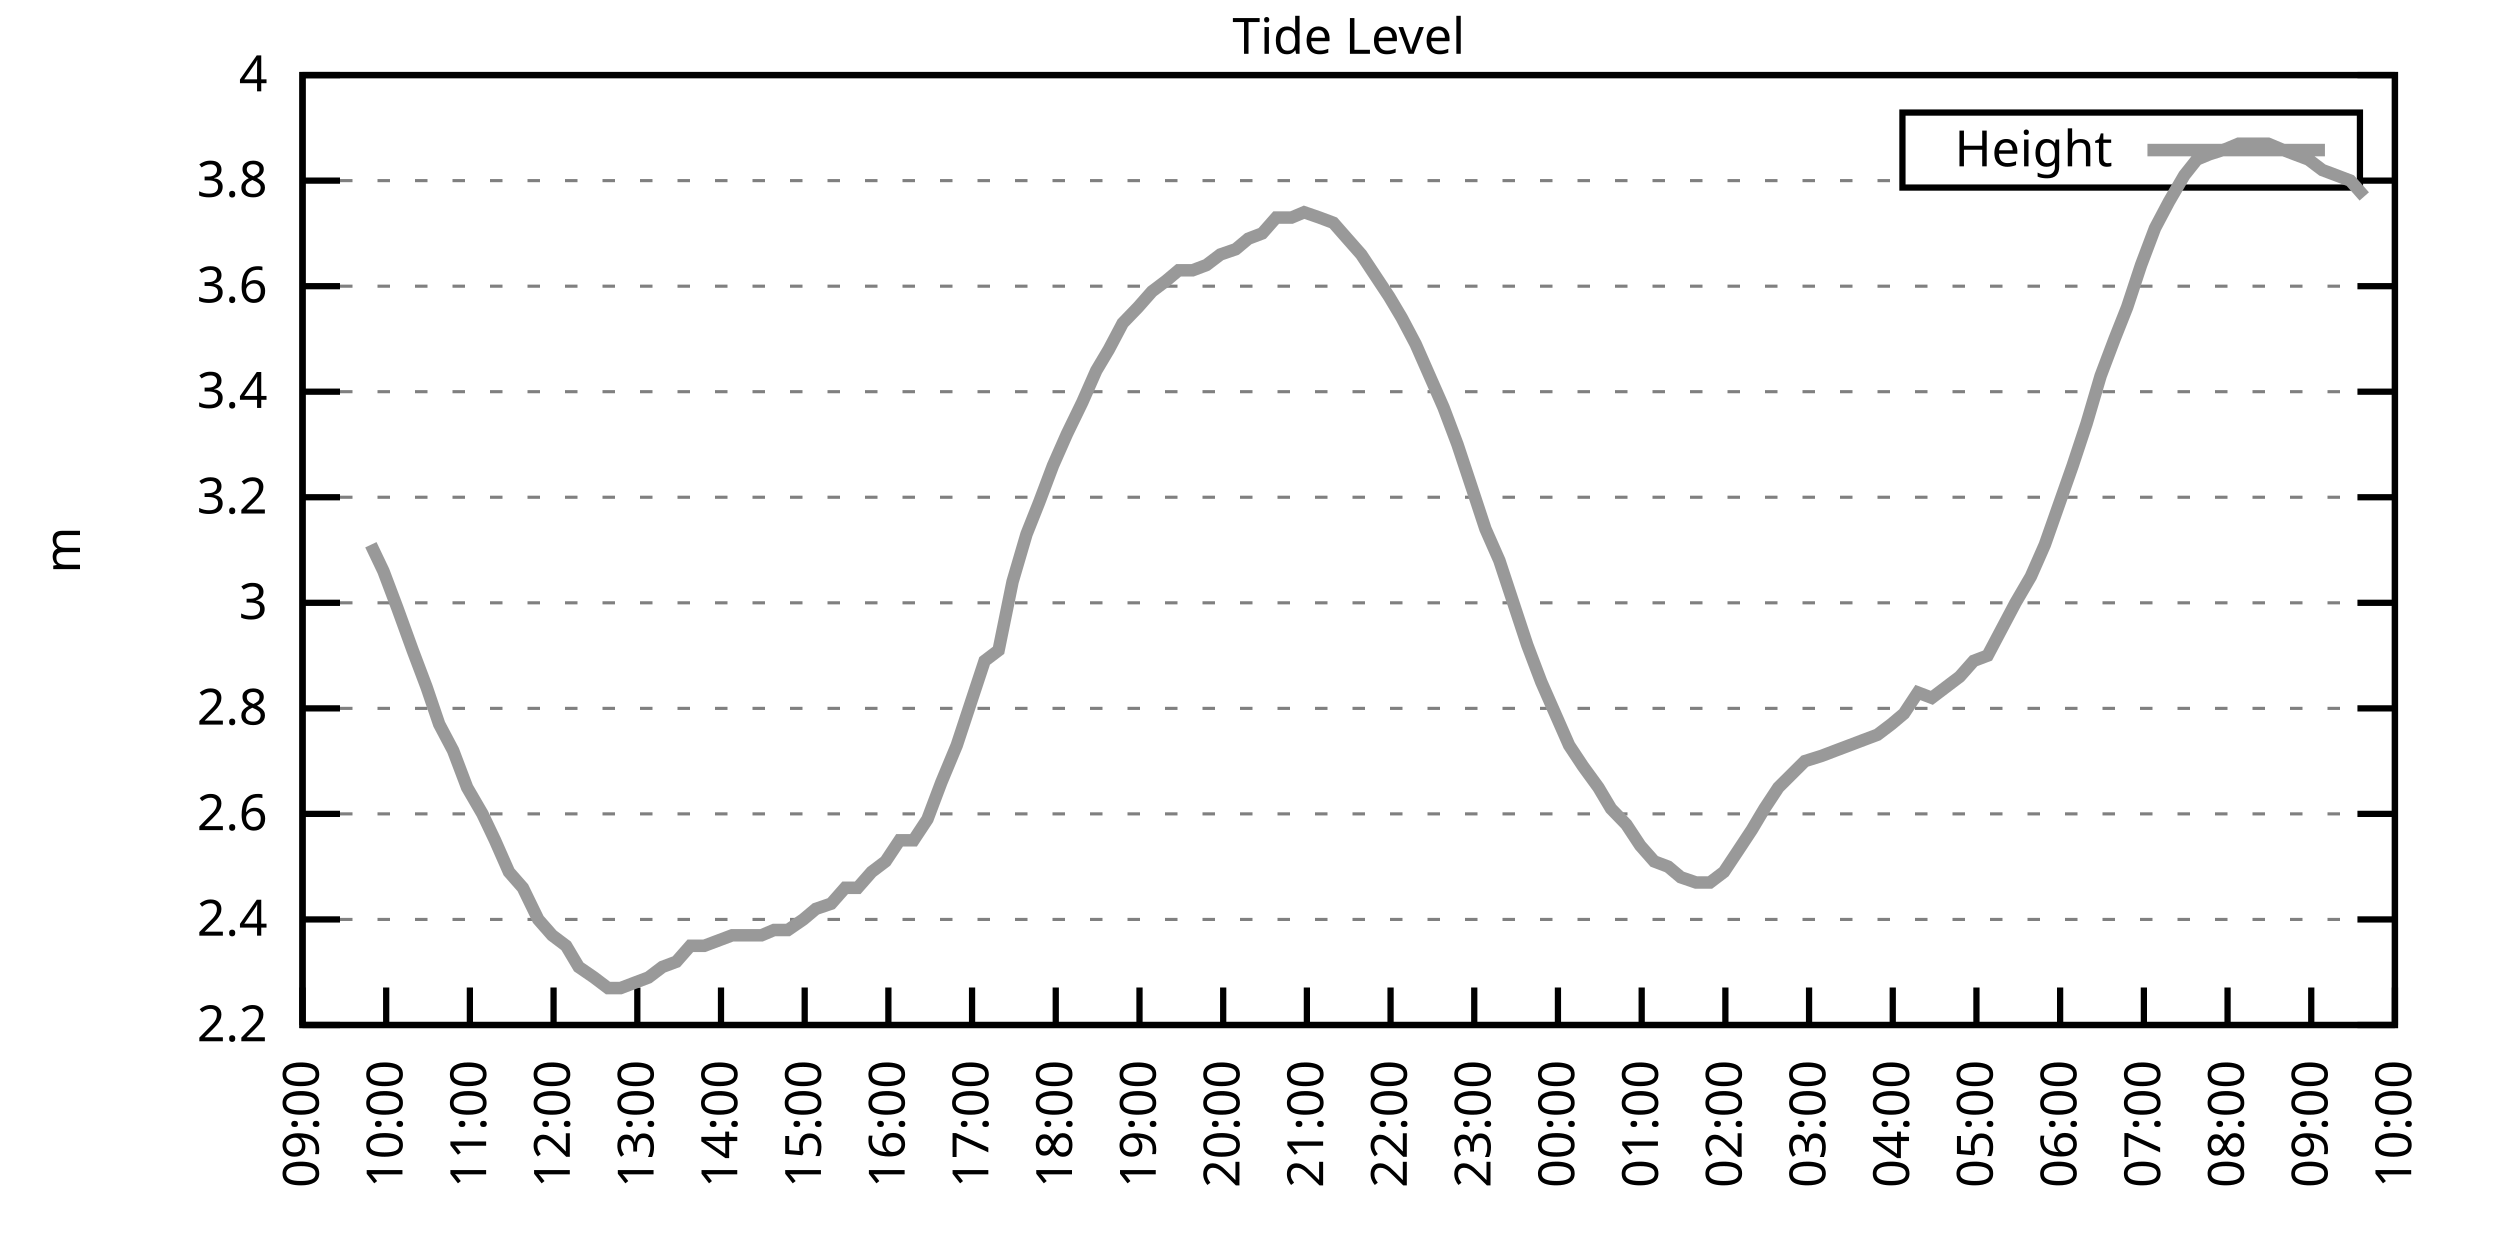
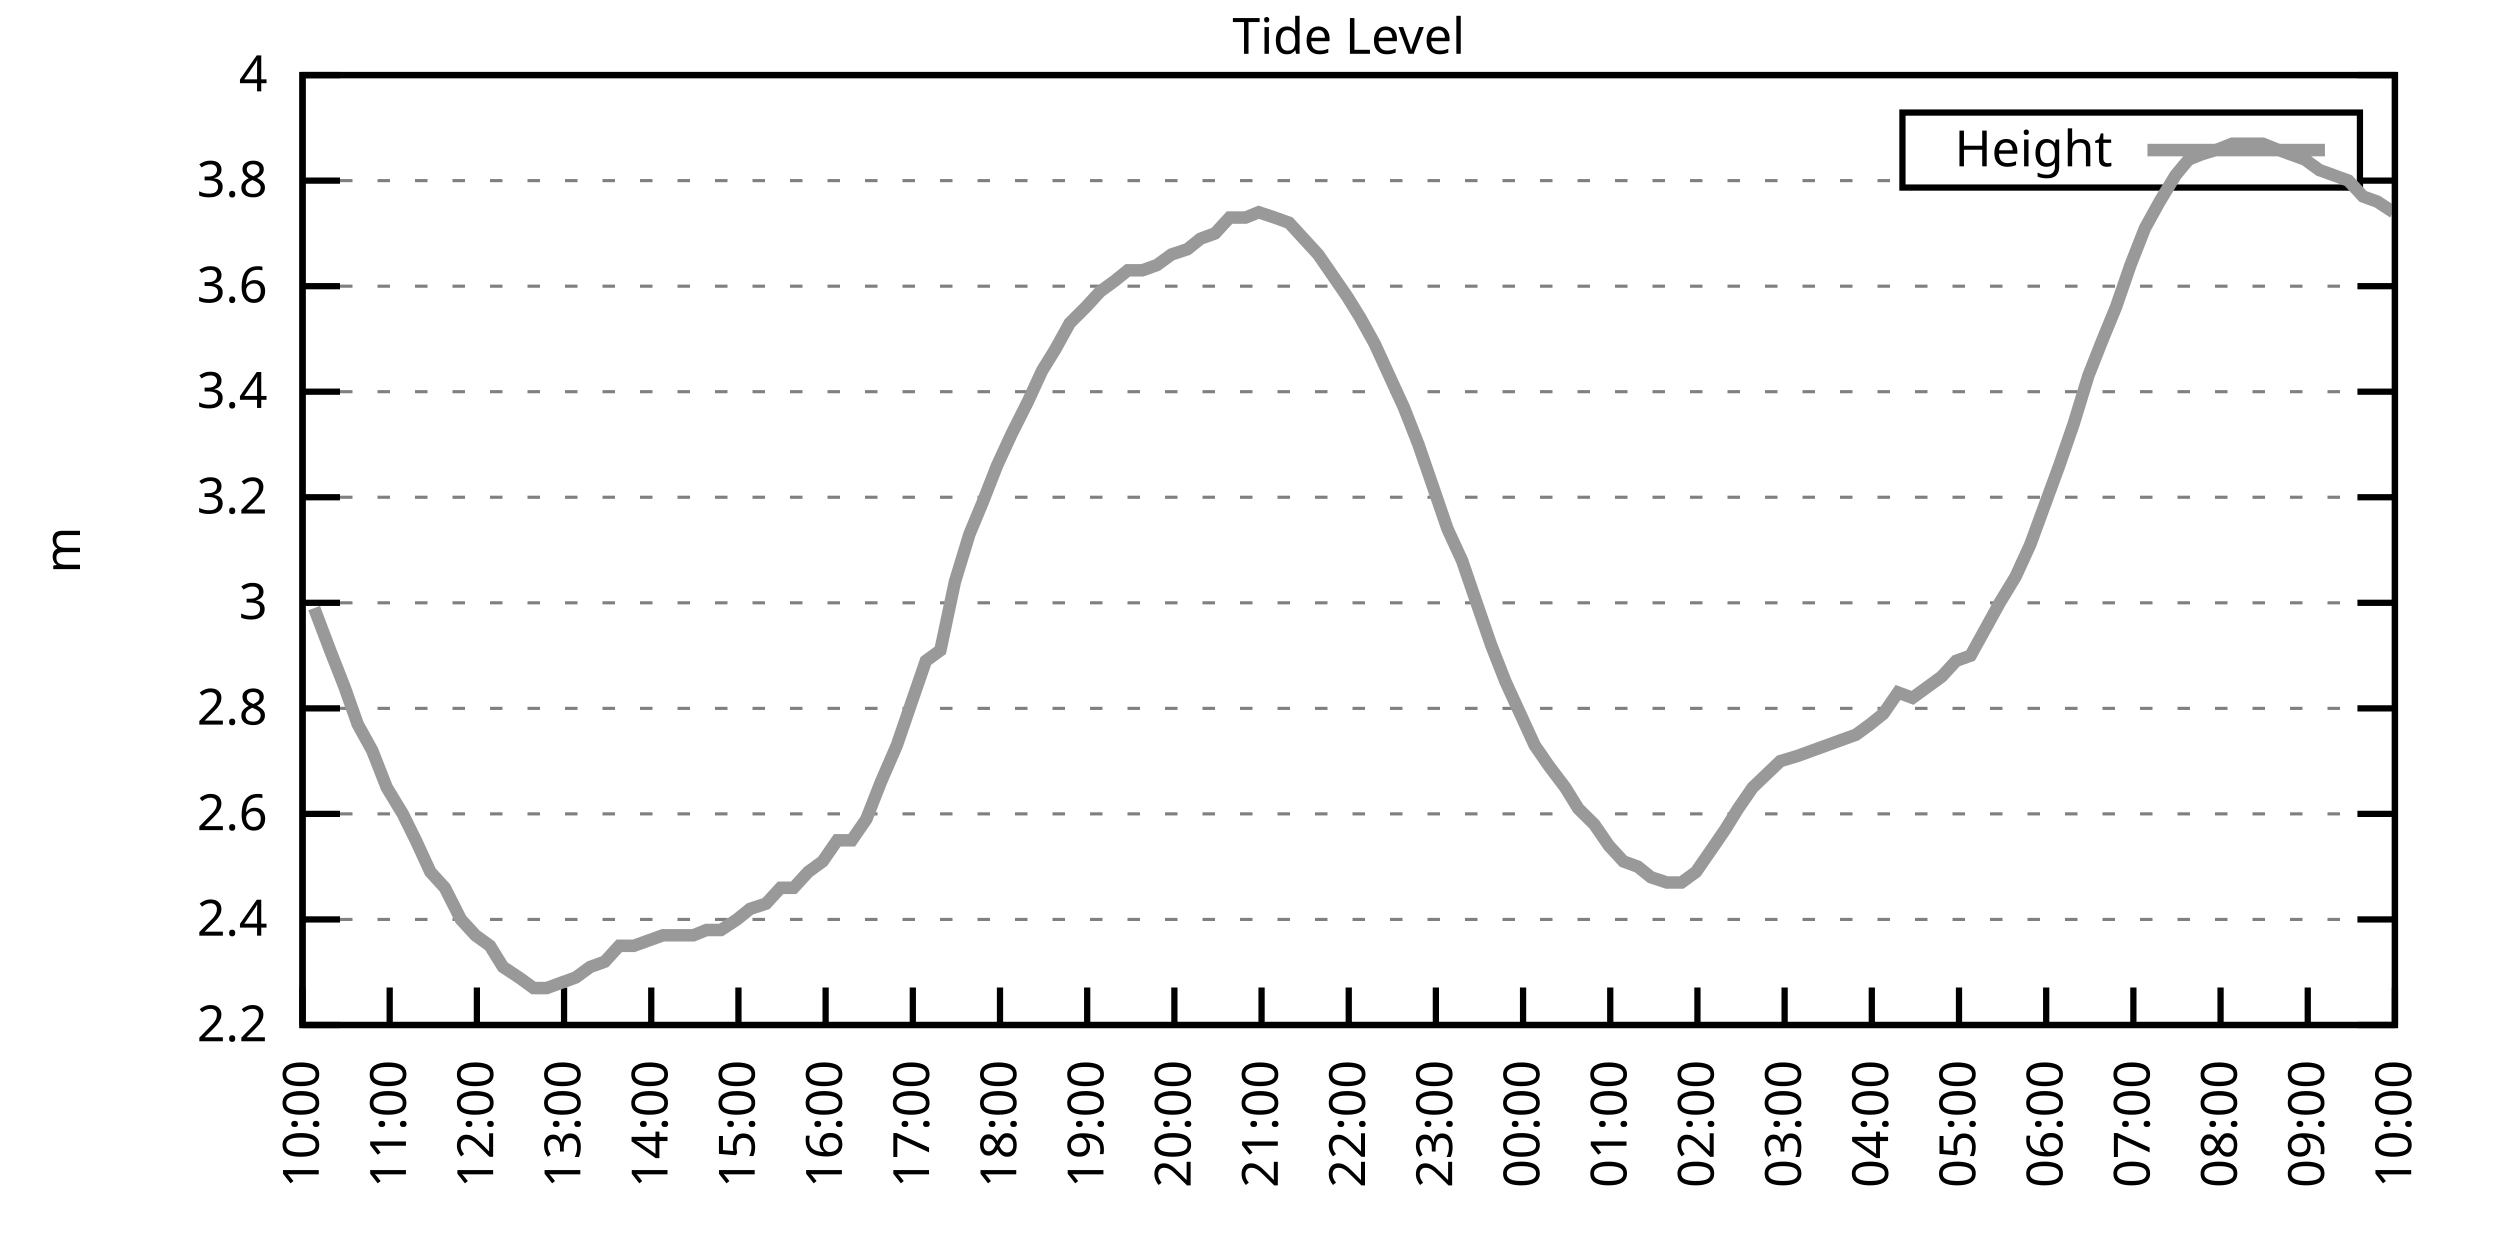
<svg xmlns="http://www.w3.org/2000/svg" xmlns:xlink="http://www.w3.org/1999/xlink" width="400" height="200" viewBox="0 0 400 200">
  <g id="gnuplot_canvas">
    <rect x="0" y="0" width="400" height="200" fill="none" />
    <defs>
      <circle id="gpDot" r="0.5" stroke-width="0.5" stroke="currentColor" />
      <path id="gpPt0" stroke-width="0.333" stroke="currentColor" d="M-1,0 h2 M0,-1 v2" />
      <path id="gpPt1" stroke-width="0.333" stroke="currentColor" d="M-1,-1 L1,1 M1,-1 L-1,1" />
      <path id="gpPt2" stroke-width="0.333" stroke="currentColor" d="M-1,0 L1,0 M0,-1 L0,1 M-1,-1 L1,1 M-1,1 L1,-1" />
      <rect id="gpPt3" stroke-width="0.333" stroke="currentColor" x="-1" y="-1" width="2" height="2" />
      <rect id="gpPt4" stroke-width="0.333" stroke="currentColor" fill="currentColor" x="-1" y="-1" width="2" height="2" />
      <circle id="gpPt5" stroke-width="0.333" stroke="currentColor" cx="0" cy="0" r="1" />
      <use xlink:href="#gpPt5" id="gpPt6" fill="currentColor" stroke="none" />
      <path id="gpPt7" stroke-width="0.333" stroke="currentColor" d="M0,-1.33 L-1.33,0.67 L1.33,0.67 z" />
      <use xlink:href="#gpPt7" id="gpPt8" fill="currentColor" stroke="none" />
      <use xlink:href="#gpPt7" id="gpPt9" stroke="currentColor" transform="rotate(180)" />
      <use xlink:href="#gpPt9" id="gpPt10" fill="currentColor" stroke="none" />
      <use xlink:href="#gpPt3" id="gpPt11" stroke="currentColor" transform="rotate(45)" />
      <use xlink:href="#gpPt11" id="gpPt12" fill="currentColor" stroke="none" />
      <path id="gpPt13" stroke-width="0.333" stroke="currentColor" d="M0,1.330 L1.265,0.411 L0.782,-1.067 L-0.782,-1.076 L-1.265,0.411 z" />
      <use xlink:href="#gpPt13" id="gpPt14" fill="currentColor" stroke="none" />
      <filter id="textbox" filterUnits="objectBoundingBox" x="0" y="0" height="1" width="1">
        <feFlood flood-color="white" flood-opacity="1" result="bgnd" />
        <feComposite in="SourceGraphic" in2="bgnd" operator="atop" />
      </filter>
      <filter id="greybox" filterUnits="objectBoundingBox" x="0" y="0" height="1" width="1">
        <feFlood flood-color="lightgrey" flood-opacity="1" result="grey" />
        <feComposite in="SourceGraphic" in2="grey" operator="atop" />
      </filter>
    </defs>
    <g fill="none" color="white" stroke="currentColor" stroke-width="1.00" stroke-linecap="butt" stroke-linejoin="miter">
</g>
    <g fill="none" color="black" stroke="currentColor" stroke-width="1.00" stroke-linecap="butt" stroke-linejoin="miter">
      <g stroke="none" shape-rendering="crispEdges">
        <polygon fill="rgb(255, 255, 255)" points="48.40,164.00 383.18,164.00 383.18,12.02 48.40,12.02 " />
      </g>
    </g>
    <g fill="none" color="black" stroke="currentColor" stroke-width="1.00" stroke-linecap="butt" stroke-linejoin="miter">
</g>
    <g fill="none" color="black" stroke="black" stroke-width="0.50" stroke-linecap="butt" stroke-linejoin="miter">
</g>
    <g fill="none" color="gray" stroke="currentColor" stroke-width="0.50" stroke-linecap="butt" stroke-linejoin="miter">
      <path stroke="gray" stroke-dasharray="2,4" class="gridline" d="M48.40,164.00 L383.19,164.00  " />
    </g>
    <g fill="none" color="gray" stroke="gray" stroke-width="1.00" stroke-linecap="butt" stroke-linejoin="miter">
</g>
    <g fill="none" color="black" stroke="currentColor" stroke-width="1.00" stroke-linecap="butt" stroke-linejoin="miter">
      <path stroke="black" d="M48.40,164.00 L54.40,164.00 M383.19,164.00 L377.19,164.00  " />
      <g transform="translate(42.80,166.60)" stroke="none" fill="black" font-family="Sans" font-size="8.00" text-anchor="end">
        <text>
          <tspan font-family="Sans"> 2.2</tspan>
        </text>
      </g>
    </g>
    <g fill="none" color="black" stroke="currentColor" stroke-width="1.00" stroke-linecap="butt" stroke-linejoin="miter">
</g>
    <g fill="none" color="black" stroke="black" stroke-width="0.50" stroke-linecap="butt" stroke-linejoin="miter">
</g>
    <g fill="none" color="gray" stroke="currentColor" stroke-width="0.50" stroke-linecap="butt" stroke-linejoin="miter">
      <path stroke="gray" stroke-dasharray="2,4" class="gridline" d="M48.40,147.11 L383.19,147.11  " />
    </g>
    <g fill="none" color="gray" stroke="gray" stroke-width="1.00" stroke-linecap="butt" stroke-linejoin="miter">
</g>
    <g fill="none" color="black" stroke="currentColor" stroke-width="1.00" stroke-linecap="butt" stroke-linejoin="miter">
      <path stroke="black" d="M48.40,147.11 L54.40,147.11 M383.19,147.11 L377.19,147.11  " />
      <g transform="translate(42.80,149.71)" stroke="none" fill="black" font-family="Sans" font-size="8.00" text-anchor="end">
        <text>
          <tspan font-family="Sans"> 2.4</tspan>
        </text>
      </g>
    </g>
    <g fill="none" color="black" stroke="currentColor" stroke-width="1.00" stroke-linecap="butt" stroke-linejoin="miter">
</g>
    <g fill="none" color="black" stroke="black" stroke-width="0.50" stroke-linecap="butt" stroke-linejoin="miter">
</g>
    <g fill="none" color="gray" stroke="currentColor" stroke-width="0.50" stroke-linecap="butt" stroke-linejoin="miter">
      <path stroke="gray" stroke-dasharray="2,4" class="gridline" d="M48.40,130.22 L383.19,130.22  " />
    </g>
    <g fill="none" color="gray" stroke="gray" stroke-width="1.00" stroke-linecap="butt" stroke-linejoin="miter">
</g>
    <g fill="none" color="black" stroke="currentColor" stroke-width="1.00" stroke-linecap="butt" stroke-linejoin="miter">
      <path stroke="black" d="M48.40,130.22 L54.40,130.22 M383.19,130.22 L377.19,130.22  " />
      <g transform="translate(42.80,132.82)" stroke="none" fill="black" font-family="Sans" font-size="8.00" text-anchor="end">
        <text>
          <tspan font-family="Sans"> 2.6</tspan>
        </text>
      </g>
    </g>
    <g fill="none" color="black" stroke="currentColor" stroke-width="1.00" stroke-linecap="butt" stroke-linejoin="miter">
</g>
    <g fill="none" color="black" stroke="black" stroke-width="0.50" stroke-linecap="butt" stroke-linejoin="miter">
</g>
    <g fill="none" color="gray" stroke="currentColor" stroke-width="0.50" stroke-linecap="butt" stroke-linejoin="miter">
      <path stroke="gray" stroke-dasharray="2,4" class="gridline" d="M48.40,113.34 L383.19,113.34  " />
    </g>
    <g fill="none" color="gray" stroke="gray" stroke-width="1.00" stroke-linecap="butt" stroke-linejoin="miter">
</g>
    <g fill="none" color="black" stroke="currentColor" stroke-width="1.00" stroke-linecap="butt" stroke-linejoin="miter">
      <path stroke="black" d="M48.40,113.34 L54.40,113.34 M383.19,113.34 L377.19,113.34  " />
      <g transform="translate(42.80,115.94)" stroke="none" fill="black" font-family="Sans" font-size="8.00" text-anchor="end">
        <text>
          <tspan font-family="Sans"> 2.8</tspan>
        </text>
      </g>
    </g>
    <g fill="none" color="black" stroke="currentColor" stroke-width="1.00" stroke-linecap="butt" stroke-linejoin="miter">
</g>
    <g fill="none" color="black" stroke="black" stroke-width="0.50" stroke-linecap="butt" stroke-linejoin="miter">
</g>
    <g fill="none" color="gray" stroke="currentColor" stroke-width="0.50" stroke-linecap="butt" stroke-linejoin="miter">
      <path stroke="gray" stroke-dasharray="2,4" class="gridline" d="M48.40,96.45 L383.19,96.45  " />
    </g>
    <g fill="none" color="gray" stroke="gray" stroke-width="1.00" stroke-linecap="butt" stroke-linejoin="miter">
</g>
    <g fill="none" color="black" stroke="currentColor" stroke-width="1.00" stroke-linecap="butt" stroke-linejoin="miter">
      <path stroke="black" d="M48.40,96.45 L54.40,96.45 M383.19,96.45 L377.19,96.45  " />
      <g transform="translate(42.80,99.05)" stroke="none" fill="black" font-family="Sans" font-size="8.00" text-anchor="end">
        <text>
          <tspan font-family="Sans"> 3</tspan>
        </text>
      </g>
    </g>
    <g fill="none" color="black" stroke="currentColor" stroke-width="1.00" stroke-linecap="butt" stroke-linejoin="miter">
</g>
    <g fill="none" color="black" stroke="black" stroke-width="0.50" stroke-linecap="butt" stroke-linejoin="miter">
</g>
    <g fill="none" color="gray" stroke="currentColor" stroke-width="0.50" stroke-linecap="butt" stroke-linejoin="miter">
      <path stroke="gray" stroke-dasharray="2,4" class="gridline" d="M48.40,79.56 L383.19,79.56  " />
    </g>
    <g fill="none" color="gray" stroke="gray" stroke-width="1.00" stroke-linecap="butt" stroke-linejoin="miter">
</g>
    <g fill="none" color="black" stroke="currentColor" stroke-width="1.00" stroke-linecap="butt" stroke-linejoin="miter">
      <path stroke="black" d="M48.40,79.56 L54.40,79.56 M383.19,79.56 L377.19,79.56  " />
      <g transform="translate(42.80,82.16)" stroke="none" fill="black" font-family="Sans" font-size="8.00" text-anchor="end">
        <text>
          <tspan font-family="Sans"> 3.2</tspan>
        </text>
      </g>
    </g>
    <g fill="none" color="black" stroke="currentColor" stroke-width="1.00" stroke-linecap="butt" stroke-linejoin="miter">
</g>
    <g fill="none" color="black" stroke="black" stroke-width="0.50" stroke-linecap="butt" stroke-linejoin="miter">
</g>
    <g fill="none" color="gray" stroke="currentColor" stroke-width="0.50" stroke-linecap="butt" stroke-linejoin="miter">
      <path stroke="gray" stroke-dasharray="2,4" class="gridline" d="M48.40,62.67 L383.19,62.67  " />
    </g>
    <g fill="none" color="gray" stroke="gray" stroke-width="1.00" stroke-linecap="butt" stroke-linejoin="miter">
</g>
    <g fill="none" color="black" stroke="currentColor" stroke-width="1.00" stroke-linecap="butt" stroke-linejoin="miter">
      <path stroke="black" d="M48.40,62.67 L54.40,62.67 M383.19,62.67 L377.19,62.67  " />
      <g transform="translate(42.80,65.27)" stroke="none" fill="black" font-family="Sans" font-size="8.00" text-anchor="end">
        <text>
          <tspan font-family="Sans"> 3.4</tspan>
        </text>
      </g>
    </g>
    <g fill="none" color="black" stroke="currentColor" stroke-width="1.00" stroke-linecap="butt" stroke-linejoin="miter">
</g>
    <g fill="none" color="black" stroke="black" stroke-width="0.50" stroke-linecap="butt" stroke-linejoin="miter">
</g>
    <g fill="none" color="gray" stroke="currentColor" stroke-width="0.50" stroke-linecap="butt" stroke-linejoin="miter">
      <path stroke="gray" stroke-dasharray="2,4" class="gridline" d="M48.40,45.79 L383.19,45.79  " />
    </g>
    <g fill="none" color="gray" stroke="gray" stroke-width="1.00" stroke-linecap="butt" stroke-linejoin="miter">
</g>
    <g fill="none" color="black" stroke="currentColor" stroke-width="1.00" stroke-linecap="butt" stroke-linejoin="miter">
      <path stroke="black" d="M48.40,45.79 L54.40,45.79 M383.19,45.79 L377.19,45.79  " />
      <g transform="translate(42.80,48.39)" stroke="none" fill="black" font-family="Sans" font-size="8.00" text-anchor="end">
        <text>
          <tspan font-family="Sans"> 3.6</tspan>
        </text>
      </g>
    </g>
    <g fill="none" color="black" stroke="currentColor" stroke-width="1.00" stroke-linecap="butt" stroke-linejoin="miter">
</g>
    <g fill="none" color="black" stroke="black" stroke-width="0.50" stroke-linecap="butt" stroke-linejoin="miter">
</g>
    <g fill="none" color="gray" stroke="currentColor" stroke-width="0.50" stroke-linecap="butt" stroke-linejoin="miter">
      <path stroke="gray" stroke-dasharray="2,4" class="gridline" d="M48.40,28.90 L304.39,28.90 M377.59,28.90 L383.19,28.90  " />
    </g>
    <g fill="none" color="gray" stroke="gray" stroke-width="1.00" stroke-linecap="butt" stroke-linejoin="miter">
</g>
    <g fill="none" color="black" stroke="currentColor" stroke-width="1.00" stroke-linecap="butt" stroke-linejoin="miter">
      <path stroke="black" d="M48.40,28.90 L54.40,28.90 M383.19,28.90 L377.19,28.90  " />
      <g transform="translate(42.80,31.50)" stroke="none" fill="black" font-family="Sans" font-size="8.00" text-anchor="end">
        <text>
          <tspan font-family="Sans"> 3.8</tspan>
        </text>
      </g>
    </g>
    <g fill="none" color="black" stroke="currentColor" stroke-width="1.00" stroke-linecap="butt" stroke-linejoin="miter">
</g>
    <g fill="none" color="black" stroke="black" stroke-width="0.50" stroke-linecap="butt" stroke-linejoin="miter">
</g>
    <g fill="none" color="gray" stroke="currentColor" stroke-width="0.50" stroke-linecap="butt" stroke-linejoin="miter">
      <path stroke="gray" stroke-dasharray="2,4" class="gridline" d="M48.40,12.01 L383.19,12.01  " />
    </g>
    <g fill="none" color="gray" stroke="gray" stroke-width="1.00" stroke-linecap="butt" stroke-linejoin="miter">
</g>
    <g fill="none" color="black" stroke="currentColor" stroke-width="1.00" stroke-linecap="butt" stroke-linejoin="miter">
      <path stroke="black" d="M48.40,12.01 L54.40,12.01 M383.19,12.01 L377.19,12.01  " />
      <g transform="translate(42.80,14.61)" stroke="none" fill="black" font-family="Sans" font-size="8.00" text-anchor="end">
        <text>
          <tspan font-family="Sans"> 4</tspan>
        </text>
      </g>
    </g>
    <g fill="none" color="black" stroke="currentColor" stroke-width="1.00" stroke-linecap="butt" stroke-linejoin="miter">
      <path stroke="black" d="M48.40,164.00 L48.40,158.00  " />
      <g transform="translate(51.00,169.60) rotate(270.00)" stroke="none" fill="black" font-family="Sans" font-size="8.00" text-anchor="end">
        <text>
-           <tspan font-family="Sans">09:00</tspan>
-         </text>
-       </g>
-     </g>
-     <g fill="none" color="black" stroke="currentColor" stroke-width="1.00" stroke-linecap="butt" stroke-linejoin="miter">
-       <path stroke="black" d="M61.79,164.00 L61.79,158.00  " />
-       <g transform="translate(64.39,169.60) rotate(270.00)" stroke="none" fill="black" font-family="Sans" font-size="8.00" text-anchor="end">
-         <text>
          <tspan font-family="Sans">10:00</tspan>
        </text>
      </g>
    </g>
    <g fill="none" color="black" stroke="currentColor" stroke-width="1.00" stroke-linecap="butt" stroke-linejoin="miter">
-       <path stroke="black" d="M75.18,164.00 L75.18,158.00  " />
-       <g transform="translate(77.78,169.60) rotate(270.00)" stroke="none" fill="black" font-family="Sans" font-size="8.00" text-anchor="end">
+       <path stroke="black" d="M62.35,164.00 L62.35,158.00  " />
+       <g transform="translate(64.95,169.60) rotate(270.00)" stroke="none" fill="black" font-family="Sans" font-size="8.00" text-anchor="end">
        <text>
          <tspan font-family="Sans">11:00</tspan>
        </text>
      </g>
    </g>
    <g fill="none" color="black" stroke="currentColor" stroke-width="1.00" stroke-linecap="butt" stroke-linejoin="miter">
-       <path stroke="black" d="M88.57,164.00 L88.57,158.00  " />
-       <g transform="translate(91.17,169.60) rotate(270.00)" stroke="none" fill="black" font-family="Sans" font-size="8.00" text-anchor="end">
+       <path stroke="black" d="M76.30,164.00 L76.30,158.00  " />
+       <g transform="translate(78.90,169.60) rotate(270.00)" stroke="none" fill="black" font-family="Sans" font-size="8.00" text-anchor="end">
        <text>
          <tspan font-family="Sans">12:00</tspan>
        </text>
      </g>
    </g>
    <g fill="none" color="black" stroke="currentColor" stroke-width="1.00" stroke-linecap="butt" stroke-linejoin="miter">
-       <path stroke="black" d="M101.97,164.00 L101.97,158.00  " />
-       <g transform="translate(104.57,169.60) rotate(270.00)" stroke="none" fill="black" font-family="Sans" font-size="8.00" text-anchor="end">
+       <path stroke="black" d="M90.25,164.00 L90.25,158.00  " />
+       <g transform="translate(92.85,169.60) rotate(270.00)" stroke="none" fill="black" font-family="Sans" font-size="8.00" text-anchor="end">
        <text>
          <tspan font-family="Sans">13:00</tspan>
        </text>
      </g>
    </g>
    <g fill="none" color="black" stroke="currentColor" stroke-width="1.00" stroke-linecap="butt" stroke-linejoin="miter">
-       <path stroke="black" d="M115.36,164.00 L115.36,158.00  " />
-       <g transform="translate(117.96,169.60) rotate(270.00)" stroke="none" fill="black" font-family="Sans" font-size="8.00" text-anchor="end">
+       <path stroke="black" d="M104.20,164.00 L104.20,158.00  " />
+       <g transform="translate(106.80,169.60) rotate(270.00)" stroke="none" fill="black" font-family="Sans" font-size="8.00" text-anchor="end">
        <text>
          <tspan font-family="Sans">14:00</tspan>
        </text>
      </g>
    </g>
    <g fill="none" color="black" stroke="currentColor" stroke-width="1.00" stroke-linecap="butt" stroke-linejoin="miter">
-       <path stroke="black" d="M128.75,164.00 L128.75,158.00  " />
-       <g transform="translate(131.35,169.60) rotate(270.00)" stroke="none" fill="black" font-family="Sans" font-size="8.00" text-anchor="end">
+       <path stroke="black" d="M118.15,164.00 L118.15,158.00  " />
+       <g transform="translate(120.75,169.60) rotate(270.00)" stroke="none" fill="black" font-family="Sans" font-size="8.00" text-anchor="end">
        <text>
          <tspan font-family="Sans">15:00</tspan>
        </text>
      </g>
    </g>
    <g fill="none" color="black" stroke="currentColor" stroke-width="1.00" stroke-linecap="butt" stroke-linejoin="miter">
-       <path stroke="black" d="M142.14,164.00 L142.14,158.00  " />
-       <g transform="translate(144.74,169.60) rotate(270.00)" stroke="none" fill="black" font-family="Sans" font-size="8.00" text-anchor="end">
+       <path stroke="black" d="M132.10,164.00 L132.10,158.00  " />
+       <g transform="translate(134.70,169.60) rotate(270.00)" stroke="none" fill="black" font-family="Sans" font-size="8.00" text-anchor="end">
        <text>
          <tspan font-family="Sans">16:00</tspan>
        </text>
      </g>
    </g>
    <g fill="none" color="black" stroke="currentColor" stroke-width="1.00" stroke-linecap="butt" stroke-linejoin="miter">
-       <path stroke="black" d="M155.53,164.00 L155.53,158.00  " />
-       <g transform="translate(158.13,169.60) rotate(270.00)" stroke="none" fill="black" font-family="Sans" font-size="8.00" text-anchor="end">
+       <path stroke="black" d="M146.05,164.00 L146.05,158.00  " />
+       <g transform="translate(148.65,169.60) rotate(270.00)" stroke="none" fill="black" font-family="Sans" font-size="8.00" text-anchor="end">
        <text>
          <tspan font-family="Sans">17:00</tspan>
        </text>
      </g>
    </g>
    <g fill="none" color="black" stroke="currentColor" stroke-width="1.00" stroke-linecap="butt" stroke-linejoin="miter">
-       <path stroke="black" d="M168.92,164.00 L168.92,158.00  " />
-       <g transform="translate(171.52,169.60) rotate(270.00)" stroke="none" fill="black" font-family="Sans" font-size="8.00" text-anchor="end">
+       <path stroke="black" d="M160.00,164.00 L160.00,158.00  " />
+       <g transform="translate(162.60,169.60) rotate(270.00)" stroke="none" fill="black" font-family="Sans" font-size="8.00" text-anchor="end">
        <text>
          <tspan font-family="Sans">18:00</tspan>
        </text>
      </g>
    </g>
    <g fill="none" color="black" stroke="currentColor" stroke-width="1.00" stroke-linecap="butt" stroke-linejoin="miter">
-       <path stroke="black" d="M182.32,164.00 L182.32,158.00  " />
-       <g transform="translate(184.92,169.60) rotate(270.00)" stroke="none" fill="black" font-family="Sans" font-size="8.00" text-anchor="end">
+       <path stroke="black" d="M173.95,164.00 L173.95,158.00  " />
+       <g transform="translate(176.55,169.60) rotate(270.00)" stroke="none" fill="black" font-family="Sans" font-size="8.00" text-anchor="end">
        <text>
          <tspan font-family="Sans">19:00</tspan>
        </text>
      </g>
    </g>
    <g fill="none" color="black" stroke="currentColor" stroke-width="1.00" stroke-linecap="butt" stroke-linejoin="miter">
-       <path stroke="black" d="M195.71,164.00 L195.71,158.00  " />
-       <g transform="translate(198.31,169.60) rotate(270.00)" stroke="none" fill="black" font-family="Sans" font-size="8.00" text-anchor="end">
+       <path stroke="black" d="M187.90,164.00 L187.90,158.00  " />
+       <g transform="translate(190.50,169.60) rotate(270.00)" stroke="none" fill="black" font-family="Sans" font-size="8.00" text-anchor="end">
        <text>
          <tspan font-family="Sans">20:00</tspan>
        </text>
      </g>
    </g>
    <g fill="none" color="black" stroke="currentColor" stroke-width="1.00" stroke-linecap="butt" stroke-linejoin="miter">
-       <path stroke="black" d="M209.10,164.00 L209.10,158.00  " />
-       <g transform="translate(211.70,169.60) rotate(270.00)" stroke="none" fill="black" font-family="Sans" font-size="8.00" text-anchor="end">
+       <path stroke="black" d="M201.85,164.00 L201.85,158.00  " />
+       <g transform="translate(204.45,169.60) rotate(270.00)" stroke="none" fill="black" font-family="Sans" font-size="8.00" text-anchor="end">
        <text>
          <tspan font-family="Sans">21:00</tspan>
        </text>
      </g>
    </g>
    <g fill="none" color="black" stroke="currentColor" stroke-width="1.00" stroke-linecap="butt" stroke-linejoin="miter">
-       <path stroke="black" d="M222.49,164.00 L222.49,158.00  " />
-       <g transform="translate(225.09,169.60) rotate(270.00)" stroke="none" fill="black" font-family="Sans" font-size="8.00" text-anchor="end">
+       <path stroke="black" d="M215.80,164.00 L215.80,158.00  " />
+       <g transform="translate(218.40,169.60) rotate(270.00)" stroke="none" fill="black" font-family="Sans" font-size="8.00" text-anchor="end">
        <text>
          <tspan font-family="Sans">22:00</tspan>
        </text>
      </g>
    </g>
    <g fill="none" color="black" stroke="currentColor" stroke-width="1.00" stroke-linecap="butt" stroke-linejoin="miter">
-       <path stroke="black" d="M235.88,164.00 L235.88,158.00  " />
-       <g transform="translate(238.48,169.60) rotate(270.00)" stroke="none" fill="black" font-family="Sans" font-size="8.00" text-anchor="end">
+       <path stroke="black" d="M229.74,164.00 L229.74,158.00  " />
+       <g transform="translate(232.34,169.60) rotate(270.00)" stroke="none" fill="black" font-family="Sans" font-size="8.00" text-anchor="end">
        <text>
          <tspan font-family="Sans">23:00</tspan>
        </text>
      </g>
    </g>
    <g fill="none" color="black" stroke="currentColor" stroke-width="1.00" stroke-linecap="butt" stroke-linejoin="miter">
-       <path stroke="black" d="M249.27,164.00 L249.27,158.00  " />
-       <g transform="translate(251.87,169.60) rotate(270.00)" stroke="none" fill="black" font-family="Sans" font-size="8.00" text-anchor="end">
+       <path stroke="black" d="M243.69,164.00 L243.69,158.00  " />
+       <g transform="translate(246.29,169.60) rotate(270.00)" stroke="none" fill="black" font-family="Sans" font-size="8.00" text-anchor="end">
        <text>
          <tspan font-family="Sans">00:00</tspan>
        </text>
      </g>
    </g>
    <g fill="none" color="black" stroke="currentColor" stroke-width="1.00" stroke-linecap="butt" stroke-linejoin="miter">
-       <path stroke="black" d="M262.67,164.00 L262.67,158.00  " />
-       <g transform="translate(265.27,169.60) rotate(270.00)" stroke="none" fill="black" font-family="Sans" font-size="8.00" text-anchor="end">
+       <path stroke="black" d="M257.64,164.00 L257.64,158.00  " />
+       <g transform="translate(260.24,169.60) rotate(270.00)" stroke="none" fill="black" font-family="Sans" font-size="8.00" text-anchor="end">
        <text>
          <tspan font-family="Sans">01:00</tspan>
        </text>
      </g>
    </g>
    <g fill="none" color="black" stroke="currentColor" stroke-width="1.00" stroke-linecap="butt" stroke-linejoin="miter">
-       <path stroke="black" d="M276.06,164.00 L276.06,158.00  " />
-       <g transform="translate(278.66,169.60) rotate(270.00)" stroke="none" fill="black" font-family="Sans" font-size="8.00" text-anchor="end">
+       <path stroke="black" d="M271.59,164.00 L271.59,158.00  " />
+       <g transform="translate(274.19,169.60) rotate(270.00)" stroke="none" fill="black" font-family="Sans" font-size="8.00" text-anchor="end">
        <text>
          <tspan font-family="Sans">02:00</tspan>
        </text>
      </g>
    </g>
    <g fill="none" color="black" stroke="currentColor" stroke-width="1.00" stroke-linecap="butt" stroke-linejoin="miter">
-       <path stroke="black" d="M289.45,164.00 L289.45,158.00  " />
-       <g transform="translate(292.05,169.60) rotate(270.00)" stroke="none" fill="black" font-family="Sans" font-size="8.00" text-anchor="end">
+       <path stroke="black" d="M285.54,164.00 L285.54,158.00  " />
+       <g transform="translate(288.14,169.60) rotate(270.00)" stroke="none" fill="black" font-family="Sans" font-size="8.00" text-anchor="end">
        <text>
          <tspan font-family="Sans">03:00</tspan>
        </text>
      </g>
    </g>
    <g fill="none" color="black" stroke="currentColor" stroke-width="1.00" stroke-linecap="butt" stroke-linejoin="miter">
-       <path stroke="black" d="M302.84,164.00 L302.84,158.00  " />
-       <g transform="translate(305.44,169.60) rotate(270.00)" stroke="none" fill="black" font-family="Sans" font-size="8.00" text-anchor="end">
+       <path stroke="black" d="M299.49,164.00 L299.49,158.00  " />
+       <g transform="translate(302.09,169.60) rotate(270.00)" stroke="none" fill="black" font-family="Sans" font-size="8.00" text-anchor="end">
        <text>
          <tspan font-family="Sans">04:00</tspan>
        </text>
      </g>
    </g>
    <g fill="none" color="black" stroke="currentColor" stroke-width="1.00" stroke-linecap="butt" stroke-linejoin="miter">
-       <path stroke="black" d="M316.23,164.00 L316.23,158.00  " />
-       <g transform="translate(318.83,169.60) rotate(270.00)" stroke="none" fill="black" font-family="Sans" font-size="8.00" text-anchor="end">
+       <path stroke="black" d="M313.44,164.00 L313.44,158.00  " />
+       <g transform="translate(316.04,169.60) rotate(270.00)" stroke="none" fill="black" font-family="Sans" font-size="8.00" text-anchor="end">
        <text>
          <tspan font-family="Sans">05:00</tspan>
        </text>
      </g>
    </g>
    <g fill="none" color="black" stroke="currentColor" stroke-width="1.00" stroke-linecap="butt" stroke-linejoin="miter">
-       <path stroke="black" d="M329.62,164.00 L329.62,158.00  " />
-       <g transform="translate(332.22,169.60) rotate(270.00)" stroke="none" fill="black" font-family="Sans" font-size="8.00" text-anchor="end">
+       <path stroke="black" d="M327.39,164.00 L327.39,158.00  " />
+       <g transform="translate(329.99,169.60) rotate(270.00)" stroke="none" fill="black" font-family="Sans" font-size="8.00" text-anchor="end">
        <text>
          <tspan font-family="Sans">06:00</tspan>
        </text>
      </g>
    </g>
    <g fill="none" color="black" stroke="currentColor" stroke-width="1.00" stroke-linecap="butt" stroke-linejoin="miter">
-       <path stroke="black" d="M343.02,164.00 L343.02,158.00  " />
-       <g transform="translate(345.62,169.60) rotate(270.00)" stroke="none" fill="black" font-family="Sans" font-size="8.00" text-anchor="end">
+       <path stroke="black" d="M341.34,164.00 L341.34,158.00  " />
+       <g transform="translate(343.94,169.60) rotate(270.00)" stroke="none" fill="black" font-family="Sans" font-size="8.00" text-anchor="end">
        <text>
          <tspan font-family="Sans">07:00</tspan>
        </text>
      </g>
    </g>
    <g fill="none" color="black" stroke="currentColor" stroke-width="1.00" stroke-linecap="butt" stroke-linejoin="miter">
-       <path stroke="black" d="M356.41,164.00 L356.41,158.00  " />
-       <g transform="translate(359.01,169.60) rotate(270.00)" stroke="none" fill="black" font-family="Sans" font-size="8.00" text-anchor="end">
+       <path stroke="black" d="M355.29,164.00 L355.29,158.00  " />
+       <g transform="translate(357.89,169.60) rotate(270.00)" stroke="none" fill="black" font-family="Sans" font-size="8.00" text-anchor="end">
        <text>
          <tspan font-family="Sans">08:00</tspan>
        </text>
      </g>
    </g>
    <g fill="none" color="black" stroke="currentColor" stroke-width="1.00" stroke-linecap="butt" stroke-linejoin="miter">
-       <path stroke="black" d="M369.80,164.00 L369.80,158.00  " />
-       <g transform="translate(372.40,169.60) rotate(270.00)" stroke="none" fill="black" font-family="Sans" font-size="8.00" text-anchor="end">
+       <path stroke="black" d="M369.24,164.00 L369.24,158.00  " />
+       <g transform="translate(371.84,169.60) rotate(270.00)" stroke="none" fill="black" font-family="Sans" font-size="8.00" text-anchor="end">
        <text>
          <tspan font-family="Sans">09:00</tspan>
        </text>
      </g>
    </g>
    <g fill="none" color="black" stroke="currentColor" stroke-width="1.00" stroke-linecap="butt" stroke-linejoin="miter">
      <path stroke="black" d="M383.19,164.00 L383.19,158.00  " />
      <g transform="translate(385.79,169.60) rotate(270.00)" stroke="none" fill="black" font-family="Sans" font-size="8.00" text-anchor="end">
        <text>
          <tspan font-family="Sans">10:00</tspan>
        </text>
      </g>
    </g>
    <g fill="none" color="black" stroke="currentColor" stroke-width="1.00" stroke-linecap="butt" stroke-linejoin="miter">
</g>
    <g fill="none" color="black" stroke="currentColor" stroke-width="1.00" stroke-linecap="butt" stroke-linejoin="miter">
      <path stroke="black" d="M48.40,12.01 L48.40,164.00 L383.19,164.00 L383.19,12.01 L48.40,12.01 Z  " />
    </g>
    <g fill="none" color="black" stroke="currentColor" stroke-width="1.00" stroke-linecap="butt" stroke-linejoin="miter">
</g>
    <g fill="none" color="black" stroke="currentColor" stroke-width="1.00" stroke-linecap="butt" stroke-linejoin="miter">
      <path stroke="black" d="M304.39,30.01 L304.39,18.01 L377.59,18.01 L377.59,30.01 L304.39,30.01 Z  " />
    </g>
    <g id="Tide_level_plot_1">
      <g fill="none" color="white" stroke="black" stroke-width="2.00" stroke-linecap="butt" stroke-linejoin="miter">
</g>
      <g fill="none" color="black" stroke="currentColor" stroke-width="2.00" stroke-linecap="butt" stroke-linejoin="miter">
        <g transform="translate(337.99,26.61)" stroke="none" fill="black" font-family="Sans" font-size="8.00" text-anchor="end">
          <text>
            <tspan font-family="Sans">Height</tspan>
          </text>
        </g>
      </g>
      <g fill="none" color="black" stroke="currentColor" stroke-width="2.00" stroke-linecap="butt" stroke-linejoin="miter">
-         <path stroke="rgb(153, 153, 153)" d="M343.59,24.01 L371.99,24.01 M59.34,87.16 L61.35,91.38 L63.58,97.29 L66.03,104.05 L68.26,109.96 L70.27,115.87   L72.50,120.09 L74.74,126.00 L77.19,130.22 L79.20,134.45 L81.43,139.51 L83.66,142.05 L86.12,147.11 L88.35,149.65   L90.58,151.33 L92.59,154.71 L95.05,156.40 L97.28,158.09 L99.29,158.09 L101.52,157.24 L103.75,156.40 L105.98,154.71   L108.22,153.87 L110.45,151.33 L112.68,151.33 L114.91,150.49 L117.14,149.65 L119.60,149.65 L121.83,149.65 L123.84,148.80   L126.07,148.80 L128.53,147.11 L130.54,145.42 L132.99,144.58 L135.22,142.05 L137.23,142.05 L139.46,139.51 L141.69,137.82   L143.93,134.45 L146.16,134.45 L148.39,131.07 L150.62,125.16 L153.08,119.25 L155.31,112.49 L157.54,105.74 L159.77,104.05   L162.01,93.07 L164.24,85.47 L166.25,80.41 L168.48,74.49 L170.71,69.43 L173.17,64.36 L175.40,59.30 L177.41,55.92   L179.64,51.70 L182.09,49.16 L184.32,46.63 L186.56,44.94 L188.57,43.25 L190.80,43.25 L193.03,42.41 L195.26,40.72   L197.72,39.87 L199.73,38.19 L201.96,37.34 L204.19,34.81 L206.64,34.81 L208.65,33.96 L211.11,34.81 L213.34,35.65   L215.57,38.19 L217.80,40.72 L220.04,44.10 L222.27,47.47 L224.28,50.85 L226.51,55.07 L228.74,60.14 L230.97,65.21   L233.20,71.12 L235.44,77.87 L237.67,84.63 L239.90,89.69 L242.13,96.45 L244.36,103.20 L246.60,109.11 L248.83,114.18   L251.06,119.25 L253.29,122.62 L255.75,126.00 L257.76,129.38 L260.21,131.91 L262.44,135.29 L264.67,137.82 L266.91,138.67   L268.92,140.36 L271.37,141.20 L273.60,141.20 L275.83,139.51 L278.07,136.14 L280.30,132.76 L282.31,129.38 L284.54,126.00   L288.78,121.78 L291.46,120.94 L293.69,120.09 L295.92,119.25 L298.15,118.40 L300.39,117.56 L302.62,115.87 L304.63,114.18   L306.86,110.80 L309.09,111.65 L311.32,109.96 L313.55,108.27 L315.79,105.74 L318.02,104.89 L320.25,100.67 L322.48,96.45   L324.94,92.23 L327.17,87.16 L331.63,74.49 L333.86,67.74 L336.10,60.14 L338.33,54.23 L340.34,49.16 L342.57,42.41   L344.80,36.50 L347.03,32.28 L349.49,28.05 L351.50,25.52 L353.51,24.68 L356.18,23.83 L358.19,22.99 L360.42,22.99   L362.88,22.99 L364.89,23.83 L367.12,24.68 L369.35,25.52 L371.58,27.21 L373.82,28.05 L376.05,28.90 L378.28,31.43    " />
+         <path stroke="rgb(153, 153, 153)" d="M343.59,24.01 L371.99,24.01 M50.26,97.29 L52.82,104.05 L55.14,109.96 L57.23,115.87 L59.56,120.09 L61.88,126.00   L64.44,130.22 L66.53,134.45 L68.86,139.51 L71.18,142.05 L73.74,147.11 L76.07,149.65 L78.39,151.33 L80.48,154.71   L83.04,156.40 L85.37,158.09 L87.46,158.09 L89.78,157.24 L92.11,156.40 L94.43,154.71 L96.76,153.87 L99.08,151.33   L101.41,151.33 L103.73,150.49 L106.06,149.65 L108.62,149.65 L110.94,149.65 L113.03,148.80 L115.36,148.80 L117.92,147.11   L120.01,145.42 L122.57,144.58 L124.89,142.05 L126.98,142.05 L129.31,139.51 L131.63,137.82 L133.96,134.45 L136.28,134.45   L138.61,131.07 L140.93,125.16 L143.49,119.25 L145.81,112.49 L148.14,105.74 L150.46,104.05 L152.79,93.07 L155.11,85.47   L157.21,80.41 L159.53,74.49 L161.86,69.43 L164.41,64.36 L166.74,59.30 L168.83,55.92 L171.16,51.70 L173.71,49.16   L176.04,46.63 L178.36,44.94 L180.46,43.25 L182.78,43.25 L185.11,42.41 L187.43,40.72 L189.99,39.87 L192.08,38.19   L194.41,37.34 L196.73,34.81 L199.29,34.81 L201.38,33.96 L203.94,34.81 L206.26,35.65 L208.59,38.19 L210.91,40.72   L213.24,44.10 L215.56,47.47 L217.65,50.85 L219.98,55.07 L222.30,60.14 L224.63,65.21 L226.95,71.12 L229.28,77.87   L231.60,84.63 L233.93,89.69 L236.25,96.45 L238.58,103.20 L240.90,109.11 L243.23,114.18 L245.55,119.25 L247.88,122.62   L250.44,126.00 L252.53,129.38 L255.09,131.91 L257.41,135.29 L259.74,137.82 L262.06,138.67 L264.15,140.36 L266.71,141.20   L269.04,141.20 L271.36,139.51 L273.69,136.14 L276.01,132.76 L278.10,129.38 L280.43,126.00 L284.85,121.78 L287.64,120.94   L289.96,120.09 L292.29,119.25 L294.61,118.40 L296.94,117.56 L299.26,115.87 L301.35,114.18 L303.68,110.80 L306.00,111.65   L308.33,109.96 L310.65,108.27 L312.98,105.74 L315.30,104.89 L317.63,100.67 L319.95,96.45 L322.51,92.23 L324.83,87.16   L329.48,74.49 L331.81,67.74 L334.13,60.14 L336.46,54.23 L338.55,49.16 L340.88,42.41 L343.20,36.50 L345.53,32.28   L348.08,28.05 L350.18,25.52 L352.27,24.68 L355.06,23.83 L357.15,22.99 L359.48,22.99 L362.03,22.99 L364.13,23.83   L366.45,24.68 L368.78,25.52 L371.10,27.21 L373.43,28.05 L375.75,28.90 L378.08,31.43 L380.40,32.28 L382.96,33.96    " />
      </g>
    </g>
    <g fill="none" color="black" stroke="currentColor" stroke-width="2.00" stroke-linecap="butt" stroke-linejoin="miter">
</g>
    <g fill="none" color="black" stroke="black" stroke-width="1.00" stroke-linecap="butt" stroke-linejoin="miter">
</g>
    <g fill="none" color="black" stroke="currentColor" stroke-width="1.00" stroke-linecap="butt" stroke-linejoin="miter">
      <path stroke="black" d="M48.40,12.01 L48.40,164.00 L383.19,164.00 L383.19,12.01 L48.40,12.01 Z  " />
      <g transform="translate(12.80,88.01) rotate(270.00)" stroke="none" fill="black" font-family="Sans" font-size="8.00" text-anchor="middle">
        <text>
          <tspan font-family="Sans">m</tspan>
        </text>
      </g>
    </g>
    <g fill="none" color="black" stroke="currentColor" stroke-width="1.00" stroke-linecap="butt" stroke-linejoin="miter">
</g>
    <g fill="none" color="black" stroke="currentColor" stroke-width="1.00" stroke-linecap="butt" stroke-linejoin="miter">
      <g transform="translate(215.79,8.61)" stroke="none" fill="black" font-family="Sans" font-size="8.00" text-anchor="middle">
        <text>
          <tspan font-family="Sans">Tide Level</tspan>
        </text>
      </g>
    </g>
    <g fill="none" color="black" stroke="currentColor" stroke-width="1.00" stroke-linecap="butt" stroke-linejoin="miter">
</g>
  </g>
</svg>
